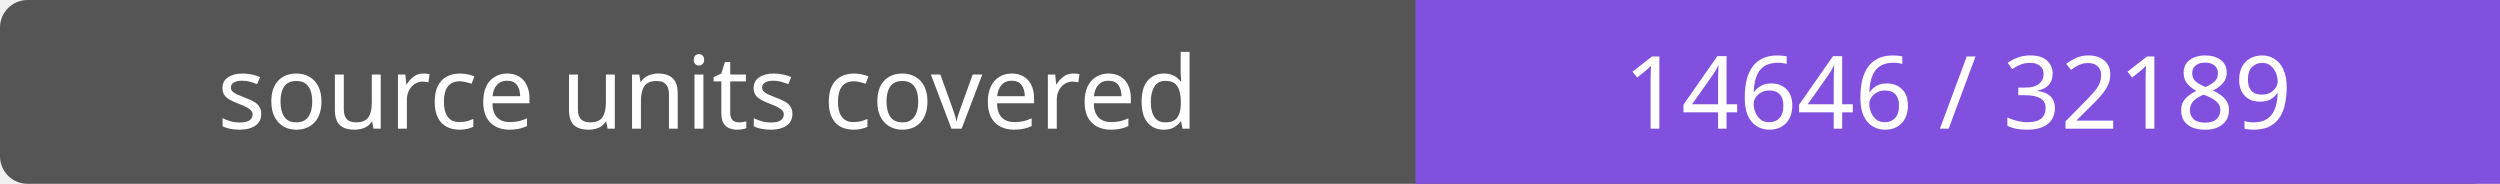
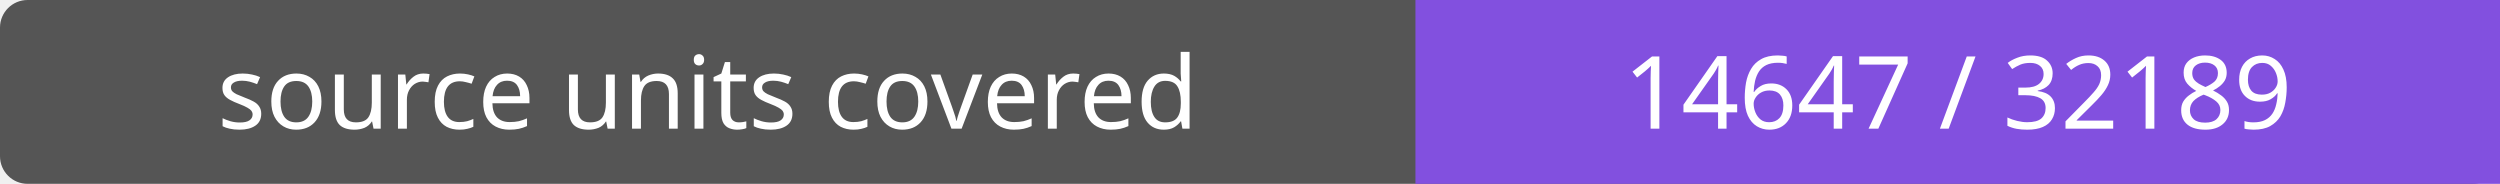
- <svg xmlns="http://www.w3.org/2000/svg" width="272" height="20" role="img" aria-label="source units covered: 14646 / 32189">
+ <svg xmlns="http://www.w3.org/2000/svg" width="272" height="20" role="img" aria-label="source units covered: 14647 / 32189">
  <rect width="272" height="20" rx="3" fill="#555" />
  <path fill="#8250df" d="M154 0h118v20H154z" />
  <g fill="#fff" text-anchor="middle" font-family="Verdana,sans-serif" font-size="11">
    <text x="77.0" y="14">source units covered</text>
-     <text x="213.0" y="14">14646 / 32189</text>
+     <text x="213.0" y="14">14647 / 32189</text>
  </g>
</svg>
